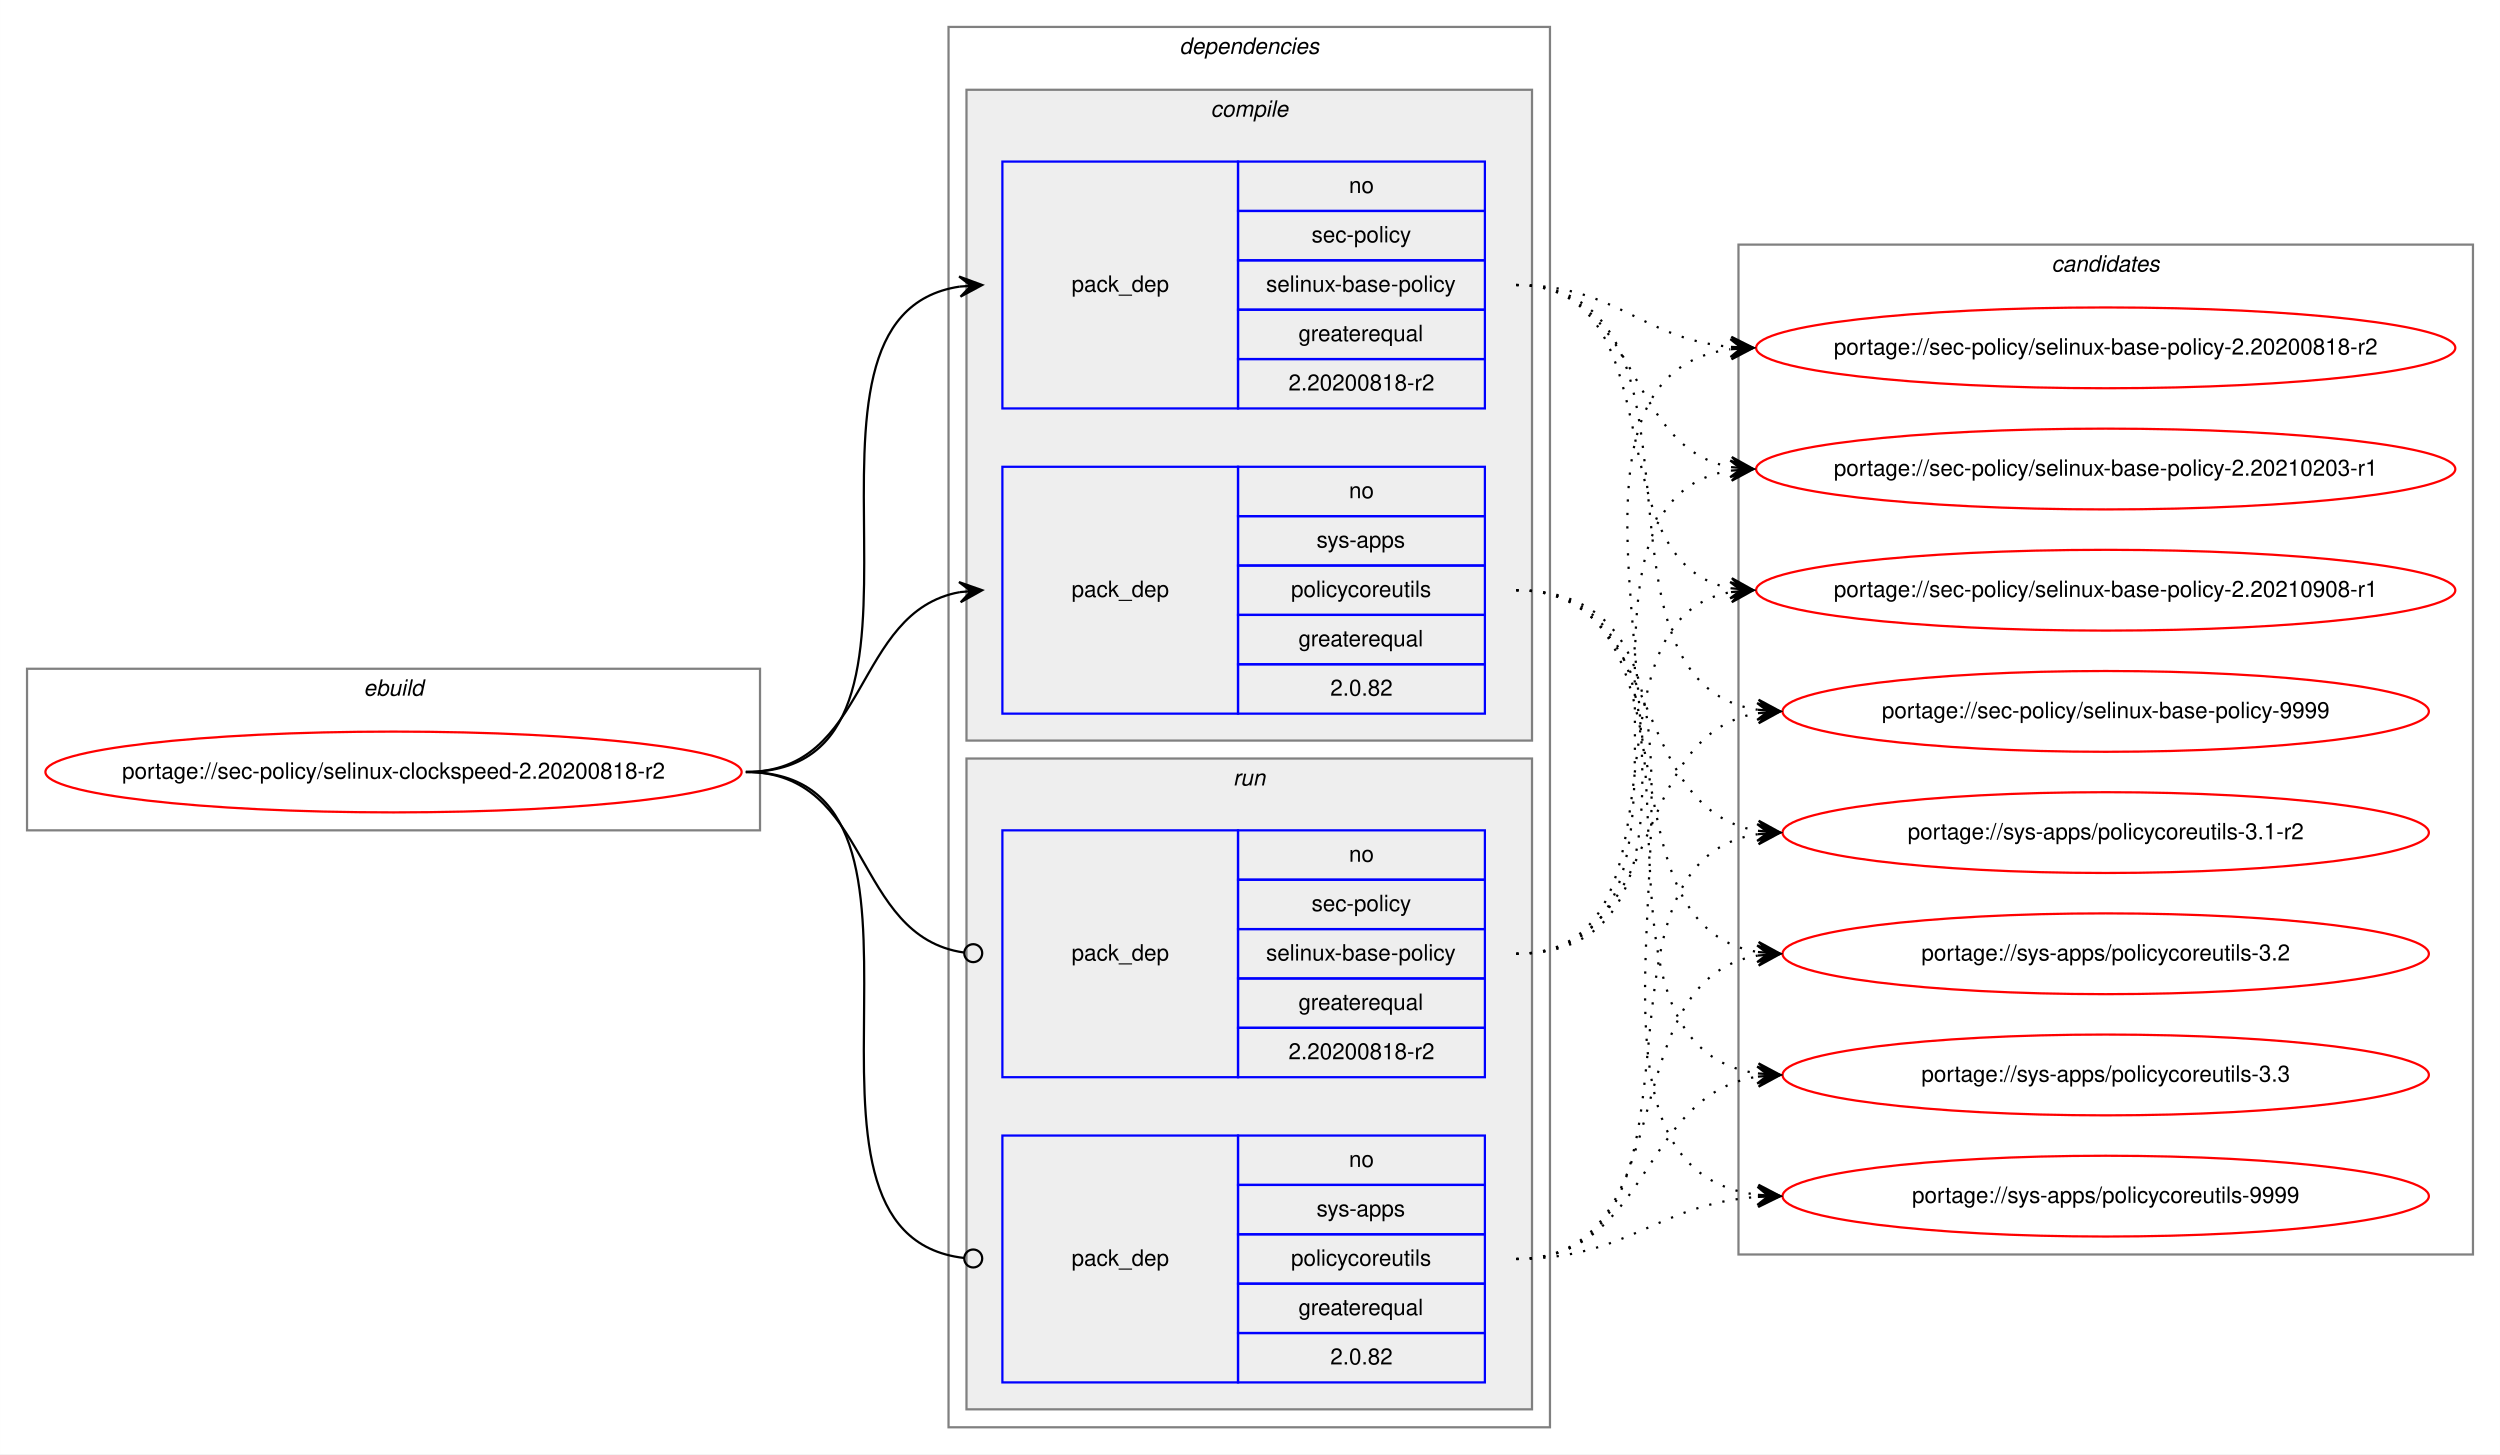
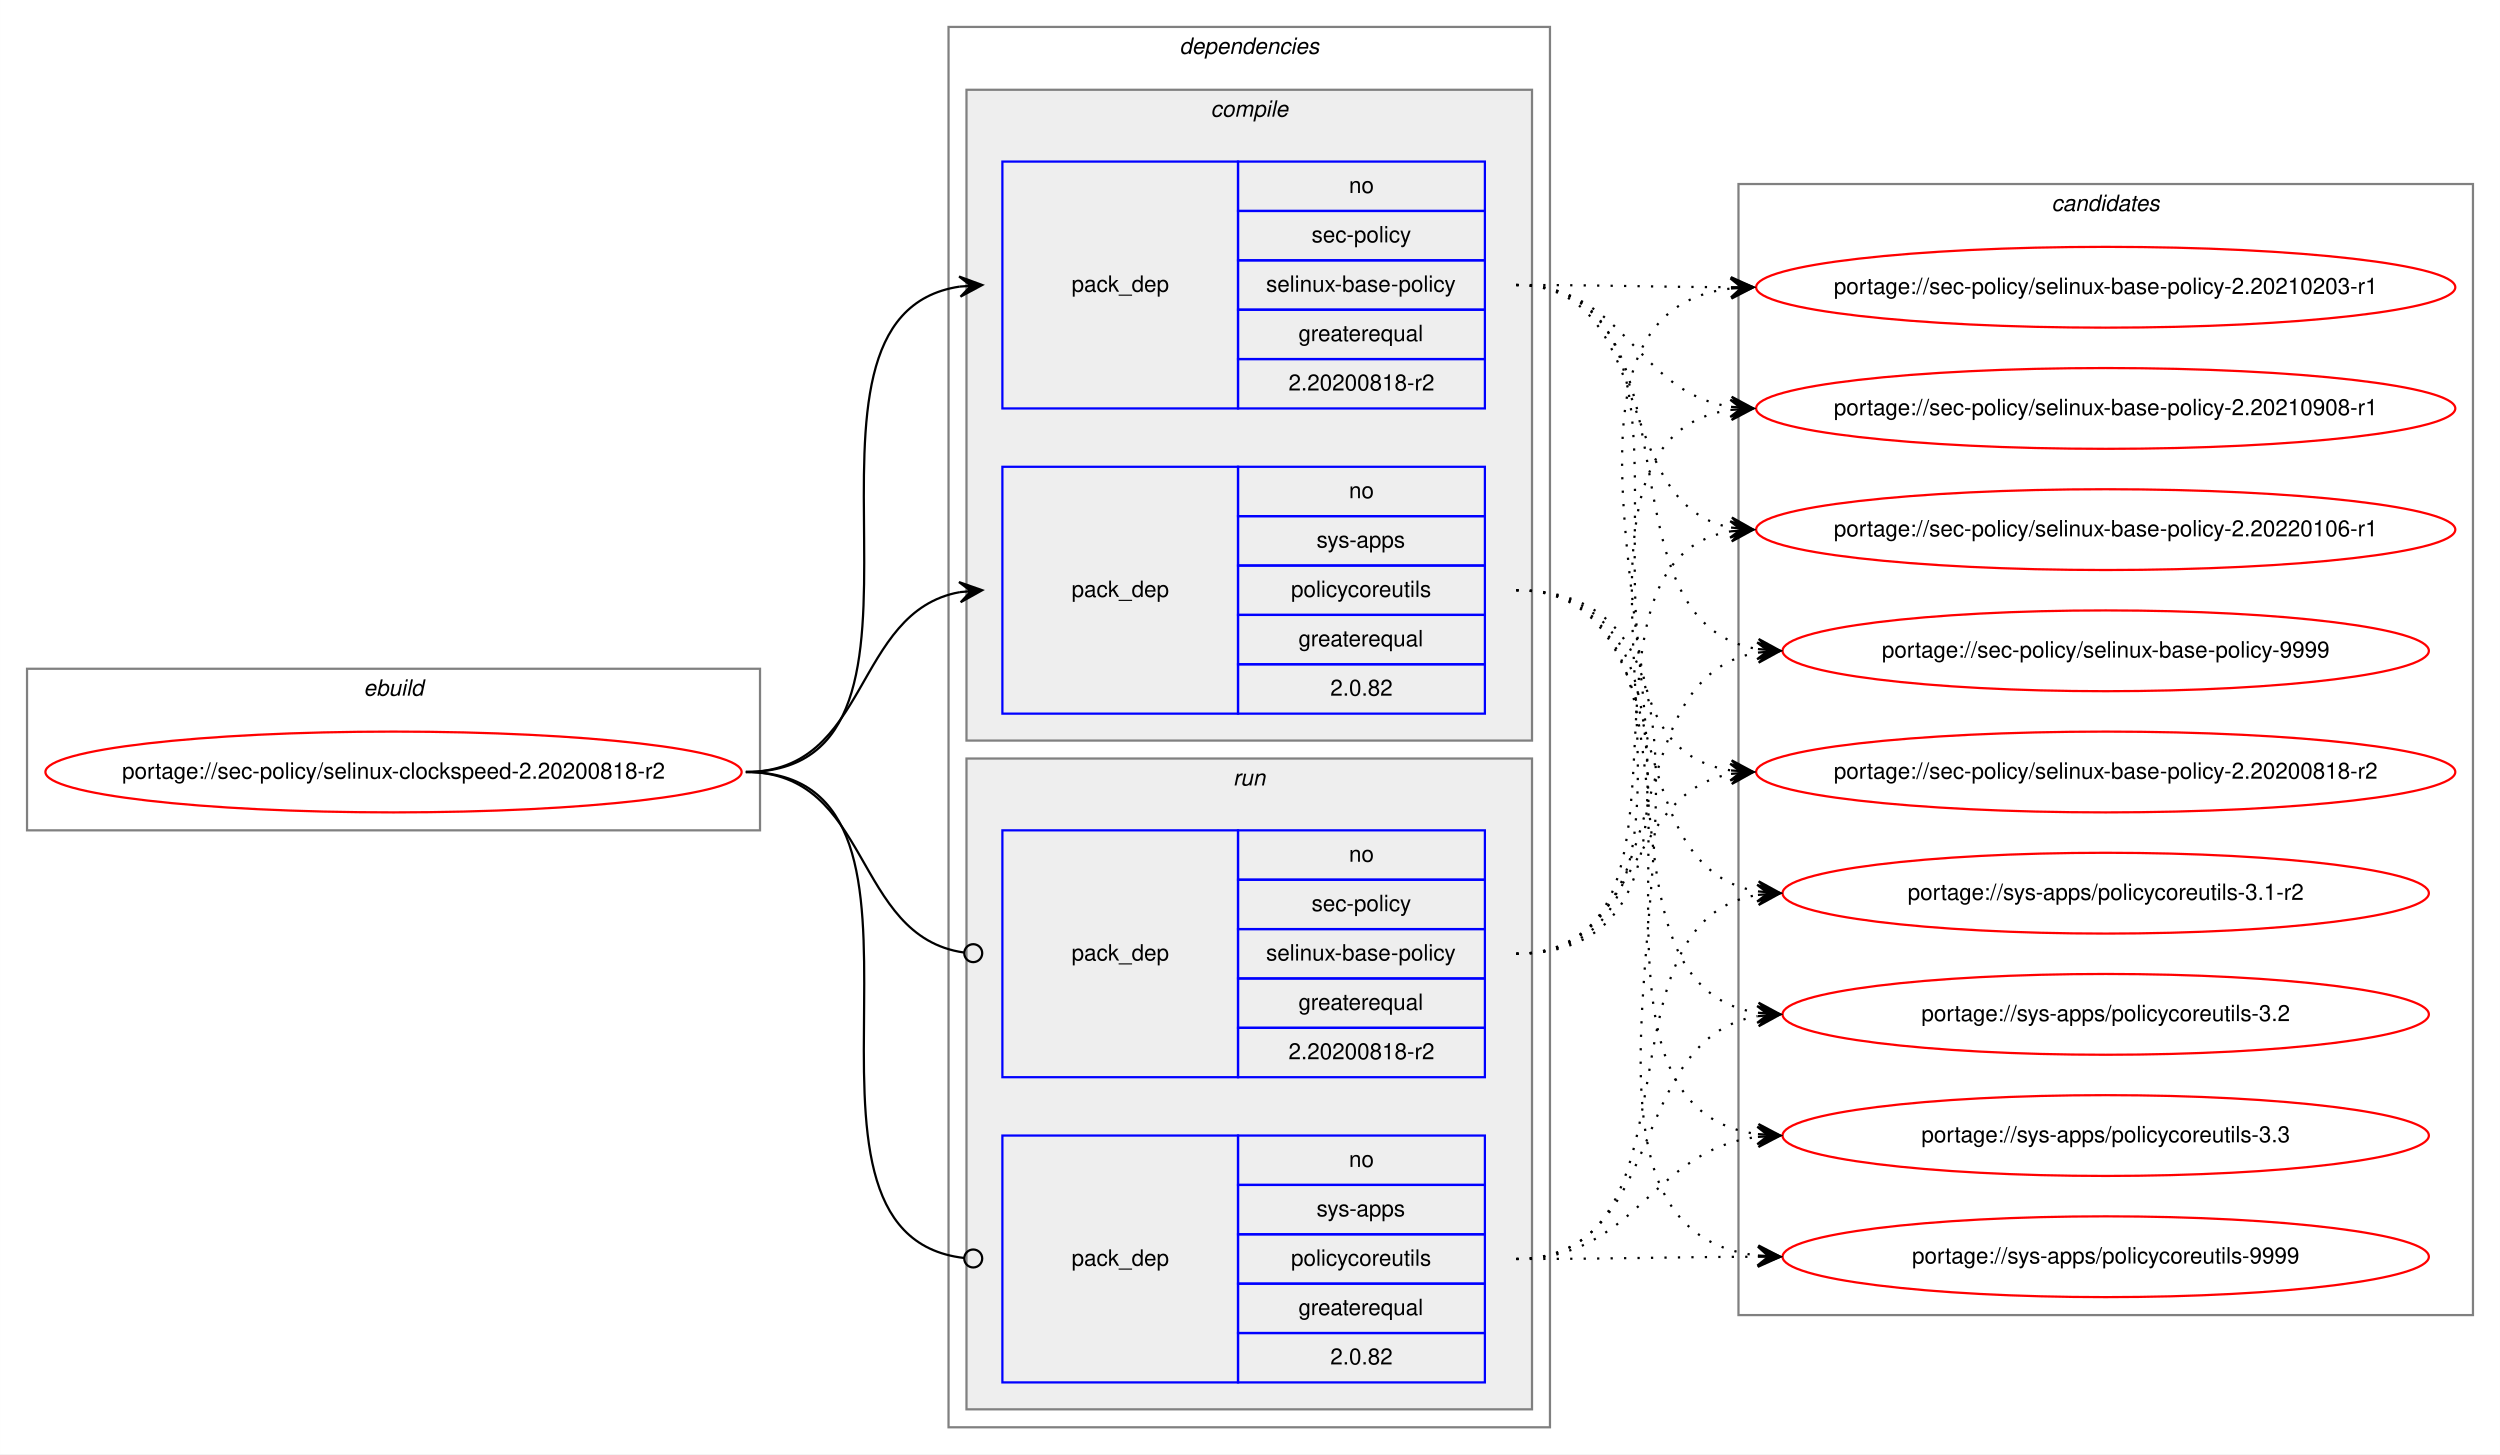
<svg xmlns="http://www.w3.org/2000/svg" xmlns:xlink="http://www.w3.org/1999/xlink" width="1114pt" height="648pt" viewBox="0.00 0.00 1113.91 648.00">
  <g id="graph0" class="graph" transform="scale(1 1) rotate(0) translate(4 644)">
    <polygon fill="white" stroke="transparent" points="-4,4 -4,-644 1109.91,-644 1109.91,4 -4,4" />
    <g id="clust1" class="cluster">
      <polygon fill="none" stroke="gray" points="8,-274 8,-346 334.62,-346 334.62,-274 8,-274" />
      <text text-anchor="start" x="157.97" y="-334" font-family="Helvetica,sans-Serif" font-style="italic" font-size="10.00">ebuild</text>
    </g>
    <g id="clust2" class="cluster">
      <polygon fill="none" stroke="gray" points="418.62,-8 418.62,-632 686.62,-632 686.62,-8 418.62,-8" />
      <text text-anchor="start" x="521.5" y="-620" font-family="Helvetica,sans-Serif" font-style="italic" font-size="10.00">dependencies</text>
    </g>
    <g id="clust3" class="cluster">
      <polygon fill="#eeeeee" stroke="gray" points="426.62,-314 426.62,-604 678.62,-604 678.62,-314 426.62,-314" />
      <text text-anchor="start" x="535.4" y="-592" font-family="Helvetica,sans-Serif" font-style="italic" font-size="10.00">compile</text>
    </g>
    <g id="clust7" class="cluster">
      <polygon fill="#eeeeee" stroke="gray" points="426.62,-16 426.62,-306 678.62,-306 678.62,-16 426.62,-16" />
      <text text-anchor="start" x="545.4" y="-294" font-family="Helvetica,sans-Serif" font-style="italic" font-size="10.00">run</text>
    </g>
    <g id="clust10" class="cluster">
-       <polygon fill="none" stroke="gray" points="770.62,-85 770.62,-535 1097.91,-535 1097.91,-85 770.62,-85" />
-       <text text-anchor="start" x="910.09" y="-523" font-family="Helvetica,sans-Serif" font-style="italic" font-size="10.00">candidates</text>
+       <polygon fill="none" stroke="gray" points="770.62,-58 770.62,-562 1097.91,-562 1097.91,-58 770.62,-58" />
+       <text text-anchor="start" x="910.09" y="-550" font-family="Helvetica,sans-Serif" font-style="italic" font-size="10.00">candidates</text>
    </g>
    <g id="node1" class="node">
      <g id="a_node1">
        <a xlink:href="../sec-policy/selinux-clockspeed-2.20200818-r2.svg" xlink:title="portage://sec-policy/selinux-clockspeed-2.20200818-r2">
          <ellipse fill="none" stroke="red" cx="171.31" cy="-300" rx="155.12" ry="18" />
          <text text-anchor="middle" x="171.31" y="-297" font-family="Helvetica,sans-Serif" font-size="10.00">portage://sec-policy/selinux-clockspeed-2.20200818-r2</text>
        </a>
      </g>
    </g>
    <g id="node2" class="node">
      <polygon fill="none" stroke="blue" points="442.62,-462 442.62,-572 547.62,-572 547.62,-462 442.62,-462" />
      <text text-anchor="start" x="473.45" y="-514" font-family="Helvetica,sans-Serif" font-size="10.00">pack_dep</text>
      <polygon fill="none" stroke="blue" points="547.62,-550 547.62,-572 657.62,-572 657.62,-550 547.62,-550" />
      <text text-anchor="start" x="597.06" y="-558" font-family="Helvetica,sans-Serif" font-size="10.00">no</text>
      <polygon fill="none" stroke="blue" points="547.62,-528 547.62,-550 657.62,-550 657.62,-528 547.62,-528" />
      <text text-anchor="start" x="580.4" y="-536" font-family="Helvetica,sans-Serif" font-size="10.00">sec-policy</text>
      <polygon fill="none" stroke="blue" points="547.62,-506 547.62,-528 657.62,-528 657.62,-506 547.62,-506" />
      <text text-anchor="start" x="560.12" y="-514" font-family="Helvetica,sans-Serif" font-size="10.00">selinux-base-policy</text>
      <polygon fill="none" stroke="blue" points="547.62,-484 547.62,-506 657.62,-506 657.62,-484 547.62,-484" />
      <text text-anchor="start" x="574.56" y="-492" font-family="Helvetica,sans-Serif" font-size="10.00">greaterequal</text>
      <polygon fill="none" stroke="blue" points="547.62,-462 547.62,-484 657.62,-484 657.62,-462 547.62,-462" />
      <text text-anchor="start" x="570.11" y="-470" font-family="Helvetica,sans-Serif" font-size="10.00">2.20200818-r2</text>
    </g>
    <g id="edge1" class="edge">
      <path fill="none" stroke="black" d="M328.31,-300C431.95,-300 333.43,-502.83 423.64,-516.3" />
      <polygon fill="black" stroke="black" points="433.62,-517 423.33,-520.79 428.64,-516.65 423.65,-516.3 423.65,-516.3 423.65,-516.3 428.64,-516.65 423.96,-511.81 433.62,-517 433.62,-517" />
    </g>
    <g id="node3" class="node">
      <polygon fill="none" stroke="blue" points="442.62,-326 442.62,-436 547.62,-436 547.62,-326 442.62,-326" />
      <text text-anchor="start" x="473.45" y="-378" font-family="Helvetica,sans-Serif" font-size="10.00">pack_dep</text>
      <polygon fill="none" stroke="blue" points="547.62,-414 547.62,-436 657.62,-436 657.62,-414 547.62,-414" />
      <text text-anchor="start" x="597.06" y="-422" font-family="Helvetica,sans-Serif" font-size="10.00">no</text>
      <polygon fill="none" stroke="blue" points="547.62,-392 547.62,-414 657.62,-414 657.62,-392 547.62,-392" />
      <text text-anchor="start" x="582.62" y="-400" font-family="Helvetica,sans-Serif" font-size="10.00">sys-apps</text>
      <polygon fill="none" stroke="blue" points="547.62,-370 547.62,-392 657.62,-392 657.62,-370 547.62,-370" />
      <text text-anchor="start" x="571.23" y="-378" font-family="Helvetica,sans-Serif" font-size="10.00">policycoreutils</text>
      <polygon fill="none" stroke="blue" points="547.62,-348 547.62,-370 657.62,-370 657.62,-348 547.62,-348" />
      <text text-anchor="start" x="574.56" y="-356" font-family="Helvetica,sans-Serif" font-size="10.00">greaterequal</text>
      <polygon fill="none" stroke="blue" points="547.62,-326 547.62,-348 657.62,-348 657.62,-326 547.62,-326" />
      <text text-anchor="start" x="588.73" y="-334" font-family="Helvetica,sans-Serif" font-size="10.00">2.0.82</text>
    </g>
    <g id="edge2" class="edge">
      <path fill="none" stroke="black" d="M328.31,-300C383.79,-300 375.86,-371.49 423.66,-380.15" />
      <polygon fill="black" stroke="black" points="433.62,-381 423.28,-384.63 428.64,-380.57 423.66,-380.15 423.66,-380.15 423.66,-380.15 428.64,-380.57 424.04,-375.66 433.62,-381 433.62,-381" />
    </g>
    <g id="node4" class="node">
      <polygon fill="none" stroke="blue" points="442.62,-164 442.62,-274 547.62,-274 547.62,-164 442.62,-164" />
      <text text-anchor="start" x="473.45" y="-216" font-family="Helvetica,sans-Serif" font-size="10.00">pack_dep</text>
      <polygon fill="none" stroke="blue" points="547.62,-252 547.62,-274 657.62,-274 657.62,-252 547.62,-252" />
      <text text-anchor="start" x="597.06" y="-260" font-family="Helvetica,sans-Serif" font-size="10.00">no</text>
      <polygon fill="none" stroke="blue" points="547.62,-230 547.62,-252 657.62,-252 657.62,-230 547.62,-230" />
      <text text-anchor="start" x="580.4" y="-238" font-family="Helvetica,sans-Serif" font-size="10.00">sec-policy</text>
      <polygon fill="none" stroke="blue" points="547.62,-208 547.62,-230 657.62,-230 657.62,-208 547.62,-208" />
      <text text-anchor="start" x="560.12" y="-216" font-family="Helvetica,sans-Serif" font-size="10.00">selinux-base-policy</text>
      <polygon fill="none" stroke="blue" points="547.62,-186 547.62,-208 657.62,-208 657.62,-186 547.62,-186" />
      <text text-anchor="start" x="574.56" y="-194" font-family="Helvetica,sans-Serif" font-size="10.00">greaterequal</text>
      <polygon fill="none" stroke="blue" points="547.62,-164 547.62,-186 657.62,-186 657.62,-164 547.62,-164" />
      <text text-anchor="start" x="570.11" y="-172" font-family="Helvetica,sans-Serif" font-size="10.00">2.20200818-r2</text>
    </g>
    <g id="edge3" class="edge">
      <path fill="none" stroke="black" d="M328.31,-300C384.48,-300 375.65,-226.72 425.47,-219.56" />
      <ellipse fill="none" stroke="black" cx="429.63" cy="-219.27" rx="4" ry="4" />
    </g>
    <g id="node5" class="node">
      <polygon fill="none" stroke="blue" points="442.62,-28 442.62,-138 547.62,-138 547.62,-28 442.62,-28" />
      <text text-anchor="start" x="473.45" y="-80" font-family="Helvetica,sans-Serif" font-size="10.00">pack_dep</text>
      <polygon fill="none" stroke="blue" points="547.62,-116 547.62,-138 657.62,-138 657.62,-116 547.62,-116" />
      <text text-anchor="start" x="597.06" y="-124" font-family="Helvetica,sans-Serif" font-size="10.00">no</text>
      <polygon fill="none" stroke="blue" points="547.62,-94 547.62,-116 657.62,-116 657.62,-94 547.62,-94" />
      <text text-anchor="start" x="582.62" y="-102" font-family="Helvetica,sans-Serif" font-size="10.00">sys-apps</text>
      <polygon fill="none" stroke="blue" points="547.62,-72 547.62,-94 657.62,-94 657.62,-72 547.62,-72" />
      <text text-anchor="start" x="571.23" y="-80" font-family="Helvetica,sans-Serif" font-size="10.00">policycoreutils</text>
      <polygon fill="none" stroke="blue" points="547.62,-50 547.62,-72 657.62,-72 657.62,-50 547.62,-50" />
      <text text-anchor="start" x="574.56" y="-58" font-family="Helvetica,sans-Serif" font-size="10.00">greaterequal</text>
      <polygon fill="none" stroke="blue" points="547.62,-28 547.62,-50 657.62,-50 657.62,-28 547.62,-28" />
      <text text-anchor="start" x="588.73" y="-36" font-family="Helvetica,sans-Serif" font-size="10.00">2.0.82</text>
    </g>
    <g id="edge4" class="edge">
      <path fill="none" stroke="black" d="M328.31,-300C432.69,-300 332.02,-94.29 425.59,-83.44" />
      <ellipse fill="none" stroke="black" cx="429.63" cy="-83.22" rx="4" ry="4" />
    </g>
    <g id="node6" class="node">
      <g id="a_node6">
        <a xlink:href="../sec-policy/selinux-base-policy-2.20200818-r2.svg" xlink:title="portage://sec-policy/selinux-base-policy-2.20200818-r2">
-           <ellipse fill="none" stroke="red" cx="934.26" cy="-489" rx="155.78" ry="18" />
-           <text text-anchor="middle" x="934.26" y="-486" font-family="Helvetica,sans-Serif" font-size="10.00">portage://sec-policy/selinux-base-policy-2.20200818-r2</text>
+           <ellipse fill="none" stroke="red" cx="934.26" cy="-300" rx="155.78" ry="18" />
+           <text text-anchor="middle" x="934.26" y="-297" font-family="Helvetica,sans-Serif" font-size="10.00">portage://sec-policy/selinux-base-policy-2.20200818-r2</text>
        </a>
      </g>
    </g>
    <g id="edge5" class="edge">
-       <path fill="none" stroke="black" stroke-dasharray="1,5" d="M671.62,-517C716.59,-517 727.21,-493 767.08,-489.44" />
-       <polygon fill="black" stroke="black" points="777.26,-489 767.47,-493.93 772.27,-489.22 767.27,-489.43 767.27,-489.43 767.27,-489.43 772.27,-489.22 767.08,-484.94 777.26,-489 777.26,-489" />
+       <path fill="none" stroke="black" stroke-dasharray="1,5" d="M671.62,-517C775.33,-517 676.99,-314.17 767.28,-300.7" />
+       <polygon fill="black" stroke="black" points="777.26,-300 767.6,-305.19 772.28,-300.35 767.29,-300.7 767.29,-300.7 767.29,-300.7 772.28,-300.35 766.97,-296.21 777.26,-300 777.26,-300" />
    </g>
    <g id="node7" class="node">
      <g id="a_node7">
        <a xlink:href="../sec-policy/selinux-base-policy-2.20210203-r1.svg" xlink:title="portage://sec-policy/selinux-base-policy-2.20210203-r1">
-           <ellipse fill="none" stroke="red" cx="934.26" cy="-435" rx="155.78" ry="18" />
-           <text text-anchor="middle" x="934.26" y="-432" font-family="Helvetica,sans-Serif" font-size="10.00">portage://sec-policy/selinux-base-policy-2.20210203-r1</text>
+           <ellipse fill="none" stroke="red" cx="934.26" cy="-516" rx="155.78" ry="18" />
+           <text text-anchor="middle" x="934.26" y="-513" font-family="Helvetica,sans-Serif" font-size="10.00">portage://sec-policy/selinux-base-policy-2.20210203-r1</text>
        </a>
      </g>
    </g>
    <g id="edge6" class="edge">
-       <path fill="none" stroke="black" stroke-dasharray="1,5" d="M671.62,-517C727.46,-517 719.16,-444.63 767.24,-435.87" />
-       <polygon fill="black" stroke="black" points="777.26,-435 767.69,-440.34 772.28,-435.43 767.3,-435.86 767.3,-435.86 767.3,-435.86 772.28,-435.43 766.91,-431.38 777.26,-435 777.26,-435" />
+       <path fill="none" stroke="black" stroke-dasharray="1,5" d="M671.62,-517C714.91,-517 728.26,-516.15 766.87,-516.02" />
+       <polygon fill="black" stroke="black" points="777.26,-516 767.27,-520.52 772.26,-516.01 767.26,-516.02 767.26,-516.02 767.26,-516.02 772.26,-516.01 767.26,-511.52 777.26,-516 777.26,-516" />
    </g>
    <g id="node8" class="node">
      <g id="a_node8">
        <a xlink:href="../sec-policy/selinux-base-policy-2.20210908-r1.svg" xlink:title="portage://sec-policy/selinux-base-policy-2.20210908-r1">
-           <ellipse fill="none" stroke="red" cx="934.26" cy="-381" rx="155.78" ry="18" />
-           <text text-anchor="middle" x="934.26" y="-378" font-family="Helvetica,sans-Serif" font-size="10.00">portage://sec-policy/selinux-base-policy-2.20210908-r1</text>
+           <ellipse fill="none" stroke="red" cx="934.26" cy="-462" rx="155.78" ry="18" />
+           <text text-anchor="middle" x="934.26" y="-459" font-family="Helvetica,sans-Serif" font-size="10.00">portage://sec-policy/selinux-base-policy-2.20210908-r1</text>
        </a>
      </g>
    </g>
    <g id="edge7" class="edge">
-       <path fill="none" stroke="black" stroke-dasharray="1,5" d="M671.62,-517C744.57,-517 704.9,-393.45 767.29,-381.87" />
-       <polygon fill="black" stroke="black" points="777.26,-381 767.69,-386.35 772.28,-381.43 767.3,-381.87 767.3,-381.87 767.3,-381.87 772.28,-381.43 766.91,-377.38 777.26,-381 777.26,-381" />
+       <path fill="none" stroke="black" stroke-dasharray="1,5" d="M671.62,-517C720.94,-517 724.11,-469.26 767.12,-462.74" />
+       <polygon fill="black" stroke="black" points="777.26,-462 767.62,-467.21 772.28,-462.36 767.29,-462.72 767.29,-462.72 767.29,-462.72 772.28,-462.36 766.97,-458.24 777.26,-462 777.26,-462" />
    </g>
    <g id="node9" class="node">
      <g id="a_node9">
-         <a xlink:href="../sec-policy/selinux-base-policy-9999.svg" xlink:title="portage://sec-policy/selinux-base-policy-9999">
-           <ellipse fill="none" stroke="red" cx="934.26" cy="-327" rx="144" ry="18" />
-           <text text-anchor="middle" x="934.26" y="-324" font-family="Helvetica,sans-Serif" font-size="10.00">portage://sec-policy/selinux-base-policy-9999</text>
+         <a xlink:href="../sec-policy/selinux-base-policy-2.20220106-r1.svg" xlink:title="portage://sec-policy/selinux-base-policy-2.20220106-r1">
+           <ellipse fill="none" stroke="red" cx="934.26" cy="-408" rx="155.78" ry="18" />
+           <text text-anchor="middle" x="934.26" y="-405" font-family="Helvetica,sans-Serif" font-size="10.00">portage://sec-policy/selinux-base-policy-2.20220106-r1</text>
        </a>
      </g>
    </g>
    <g id="edge8" class="edge">
-       <path fill="none" stroke="black" stroke-dasharray="1,5" d="M671.62,-517C767.36,-517 695.56,-340.48 779.19,-327.73" />
-       <polygon fill="black" stroke="black" points="789.26,-327 779.61,-332.21 784.28,-327.36 779.29,-327.72 779.29,-327.72 779.29,-327.72 784.28,-327.36 778.97,-323.23 789.26,-327 789.26,-327" />
+       <path fill="none" stroke="black" stroke-dasharray="1,5" d="M671.62,-517C735.4,-517 712.71,-419.6 767.03,-408.94" />
+       <polygon fill="black" stroke="black" points="777.26,-408 767.72,-413.4 772.29,-408.46 767.31,-408.92 767.31,-408.92 767.31,-408.92 772.29,-408.46 766.89,-404.44 777.26,-408 777.26,-408" />
    </g>
    <g id="node10" class="node">
      <g id="a_node10">
-         <a xlink:href="../sys-apps/policycoreutils-3.1-r2.svg" xlink:title="portage://sys-apps/policycoreutils-3.1-r2">
-           <ellipse fill="none" stroke="red" cx="934.26" cy="-273" rx="144" ry="18" />
-           <text text-anchor="middle" x="934.26" y="-270" font-family="Helvetica,sans-Serif" font-size="10.00">portage://sys-apps/policycoreutils-3.1-r2</text>
+         <a xlink:href="../sec-policy/selinux-base-policy-9999.svg" xlink:title="portage://sec-policy/selinux-base-policy-9999">
+           <ellipse fill="none" stroke="red" cx="934.26" cy="-354" rx="144" ry="18" />
+           <text text-anchor="middle" x="934.26" y="-351" font-family="Helvetica,sans-Serif" font-size="10.00">portage://sec-policy/selinux-base-policy-9999</text>
        </a>
      </g>
    </g>
    <g id="edge9" class="edge">
-       <path fill="none" stroke="black" stroke-dasharray="1,5" d="M671.62,-381C739,-381 720.51,-283.69 779.16,-273.81" />
-       <polygon fill="black" stroke="black" points="789.26,-273 779.66,-278.28 784.28,-273.4 779.3,-273.8 779.3,-273.8 779.3,-273.8 784.28,-273.4 778.94,-269.31 789.26,-273 789.26,-273" />
+       <path fill="none" stroke="black" stroke-dasharray="1,5" d="M671.62,-517C757.3,-517 704.68,-367.1 779.01,-354.8" />
+       <polygon fill="black" stroke="black" points="789.26,-354 779.65,-359.26 784.28,-354.39 779.29,-354.78 779.29,-354.78 779.29,-354.78 784.28,-354.39 778.94,-350.29 789.26,-354 789.26,-354" />
    </g>
    <g id="node11" class="node">
      <g id="a_node11">
-         <a xlink:href="../sys-apps/policycoreutils-3.2.svg" xlink:title="portage://sys-apps/policycoreutils-3.2">
-           <ellipse fill="none" stroke="red" cx="934.26" cy="-219" rx="144" ry="18" />
-           <text text-anchor="middle" x="934.26" y="-216" font-family="Helvetica,sans-Serif" font-size="10.00">portage://sys-apps/policycoreutils-3.2</text>
+         <a xlink:href="../sys-apps/policycoreutils-3.1-r2.svg" xlink:title="portage://sys-apps/policycoreutils-3.1-r2">
+           <ellipse fill="none" stroke="red" cx="934.26" cy="-246" rx="144" ry="18" />
+           <text text-anchor="middle" x="934.26" y="-243" font-family="Helvetica,sans-Serif" font-size="10.00">portage://sys-apps/policycoreutils-3.1-r2</text>
        </a>
      </g>
    </g>
    <g id="edge10" class="edge">
-       <path fill="none" stroke="black" stroke-dasharray="1,5" d="M671.62,-381C756.96,-381 704.98,-232.02 779.05,-219.8" />
-       <polygon fill="black" stroke="black" points="789.26,-219 779.64,-224.26 784.28,-219.39 779.29,-219.78 779.29,-219.78 779.29,-219.78 784.28,-219.39 778.95,-215.29 789.26,-219 789.26,-219" />
+       <path fill="none" stroke="black" stroke-dasharray="1,5" d="M671.62,-381C747.63,-381 713.17,-257.86 779.25,-246.79" />
+       <polygon fill="black" stroke="black" points="789.26,-246 779.65,-251.28 784.28,-246.39 779.3,-246.79 779.3,-246.79 779.3,-246.79 784.28,-246.39 778.94,-242.3 789.26,-246 789.26,-246" />
    </g>
    <g id="node12" class="node">
      <g id="a_node12">
-         <a xlink:href="../sys-apps/policycoreutils-3.3.svg" xlink:title="portage://sys-apps/policycoreutils-3.3">
-           <ellipse fill="none" stroke="red" cx="934.26" cy="-165" rx="144" ry="18" />
-           <text text-anchor="middle" x="934.26" y="-162" font-family="Helvetica,sans-Serif" font-size="10.00">portage://sys-apps/policycoreutils-3.3</text>
+         <a xlink:href="../sys-apps/policycoreutils-3.2.svg" xlink:title="portage://sys-apps/policycoreutils-3.2">
+           <ellipse fill="none" stroke="red" cx="934.26" cy="-192" rx="144" ry="18" />
+           <text text-anchor="middle" x="934.26" y="-189" font-family="Helvetica,sans-Serif" font-size="10.00">portage://sys-apps/policycoreutils-3.2</text>
        </a>
      </g>
    </g>
    <g id="edge11" class="edge">
-       <path fill="none" stroke="black" stroke-dasharray="1,5" d="M671.62,-381C777.31,-381 686.42,-179.11 779.06,-165.7" />
-       <polygon fill="black" stroke="black" points="789.26,-165 779.6,-170.17 784.28,-165.34 779.29,-165.68 779.29,-165.68 779.29,-165.68 784.28,-165.34 778.98,-161.19 789.26,-165 789.26,-165" />
+       <path fill="none" stroke="black" stroke-dasharray="1,5" d="M671.62,-381C766.99,-381 695.89,-205.41 779.22,-192.72" />
+       <polygon fill="black" stroke="black" points="789.26,-192 779.61,-197.21 784.28,-192.36 779.29,-192.72 779.29,-192.72 779.29,-192.72 784.28,-192.36 778.97,-188.23 789.26,-192 789.26,-192" />
    </g>
    <g id="node13" class="node">
      <g id="a_node13">
+         <a xlink:href="../sys-apps/policycoreutils-3.3.svg" xlink:title="portage://sys-apps/policycoreutils-3.3">
+           <ellipse fill="none" stroke="red" cx="934.26" cy="-138" rx="144" ry="18" />
+           <text text-anchor="middle" x="934.26" y="-135" font-family="Helvetica,sans-Serif" font-size="10.00">portage://sys-apps/policycoreutils-3.3</text>
+         </a>
+       </g>
+     </g>
+     <g id="edge12" class="edge">
+       <path fill="none" stroke="black" stroke-dasharray="1,5" d="M671.62,-381C787.98,-381 676.46,-152.49 779.02,-138.65" />
+       <polygon fill="black" stroke="black" points="789.26,-138 779.57,-143.13 784.27,-138.32 779.29,-138.64 779.29,-138.64 779.29,-138.64 784.27,-138.32 779,-134.15 789.26,-138 789.26,-138" />
+     </g>
+     <g id="node14" class="node">
+       <g id="a_node14">
        <a xlink:href="../sys-apps/policycoreutils-9999.svg" xlink:title="portage://sys-apps/policycoreutils-9999">
-           <ellipse fill="none" stroke="red" cx="934.26" cy="-111" rx="144" ry="18" />
-           <text text-anchor="middle" x="934.26" y="-108" font-family="Helvetica,sans-Serif" font-size="10.00">portage://sys-apps/policycoreutils-9999</text>
-         </a>
-       </g>
-     </g>
-     <g id="edge12" class="edge">
-       <path fill="none" stroke="black" stroke-dasharray="1,5" d="M671.62,-381C798.94,-381 666.05,-125.56 779.13,-111.59" />
-       <polygon fill="black" stroke="black" points="789.26,-111 779.55,-116.08 784.27,-111.29 779.28,-111.59 779.28,-111.59 779.28,-111.59 784.27,-111.29 779.02,-107.09 789.26,-111 789.26,-111" />
+           <ellipse fill="none" stroke="red" cx="934.26" cy="-84" rx="144" ry="18" />
+           <text text-anchor="middle" x="934.26" y="-81" font-family="Helvetica,sans-Serif" font-size="10.00">portage://sys-apps/policycoreutils-9999</text>
+         </a>
+       </g>
    </g>
    <g id="edge13" class="edge">
-       <path fill="none" stroke="black" stroke-dasharray="1,5" d="M671.62,-219C796.83,-219 656.79,-473.92 766.98,-488.36" />
-       <polygon fill="black" stroke="black" points="777.26,-489 767.01,-492.87 772.27,-488.69 767.28,-488.38 767.28,-488.38 767.28,-488.38 772.27,-488.69 767.56,-483.89 777.26,-489 777.26,-489" />
+       <path fill="none" stroke="black" stroke-dasharray="1,5" d="M671.62,-381C810,-381 655.53,-98.89 779.04,-84.56" />
+       <polygon fill="black" stroke="black" points="789.26,-84 779.53,-89.04 784.27,-84.28 779.28,-84.55 779.28,-84.55 779.28,-84.55 784.27,-84.28 779.03,-80.06 789.26,-84 789.26,-84" />
    </g>
    <g id="edge14" class="edge">
-       <path fill="none" stroke="black" stroke-dasharray="1,5" d="M671.62,-219C774.84,-219 677.54,-420.49 767.04,-434.26" />
-       <polygon fill="black" stroke="black" points="777.26,-435 766.97,-438.77 772.28,-434.64 767.29,-434.28 767.29,-434.28 767.29,-434.28 772.28,-434.64 767.62,-429.79 777.26,-435 777.26,-435" />
+       <path fill="none" stroke="black" stroke-dasharray="1,5" d="M671.62,-219C727.21,-219 719.37,-290.49 767.28,-299.15" />
+       <polygon fill="black" stroke="black" points="777.26,-300 766.92,-303.63 772.28,-299.57 767.3,-299.15 767.3,-299.15 767.3,-299.15 772.28,-299.57 767.68,-294.66 777.26,-300 777.26,-300" />
    </g>
    <g id="edge15" class="edge">
-       <path fill="none" stroke="black" stroke-dasharray="1,5" d="M671.62,-219C753.89,-219 696.72,-367.38 767,-380.13" />
-       <polygon fill="black" stroke="black" points="777.26,-381 766.92,-384.64 772.28,-380.58 767.3,-380.15 767.3,-380.15 767.3,-380.15 772.28,-380.58 767.68,-375.67 777.26,-381 777.26,-381" />
+       <path fill="none" stroke="black" stroke-dasharray="1,5" d="M671.62,-219C808.17,-219 645.82,-501.11 767.19,-515.44" />
+       <polygon fill="black" stroke="black" points="777.26,-516 767.03,-519.93 772.27,-515.72 767.28,-515.44 767.28,-515.44 767.28,-515.44 772.27,-515.72 767.53,-510.95 777.26,-516 777.26,-516" />
    </g>
    <g id="edge16" class="edge">
-       <path fill="none" stroke="black" stroke-dasharray="1,5" d="M671.62,-219C739,-219 720.51,-316.31 779.16,-326.19" />
-       <polygon fill="black" stroke="black" points="789.26,-327 778.94,-330.69 784.28,-326.6 779.3,-326.2 779.3,-326.2 779.3,-326.2 784.28,-326.6 779.66,-321.72 789.26,-327 789.26,-327" />
+       <path fill="none" stroke="black" stroke-dasharray="1,5" d="M671.62,-219C785.82,-219 667.14,-447.51 767.24,-461.35" />
+       <polygon fill="black" stroke="black" points="777.26,-462 766.99,-465.84 772.28,-461.67 767.29,-461.35 767.29,-461.35 767.29,-461.35 772.28,-461.67 767.58,-456.86 777.26,-462 777.26,-462" />
    </g>
    <g id="edge17" class="edge">
-       <path fill="none" stroke="black" stroke-dasharray="1,5" d="M671.62,-83C767.36,-83 695.56,-259.52 779.19,-272.27" />
-       <polygon fill="black" stroke="black" points="789.26,-273 778.97,-276.77 784.28,-272.64 779.29,-272.28 779.29,-272.28 779.29,-272.28 784.28,-272.64 779.61,-267.79 789.26,-273 789.26,-273" />
+       <path fill="none" stroke="black" stroke-dasharray="1,5" d="M671.62,-219C764.28,-219 687.23,-394.23 767.29,-407.24" />
+       <polygon fill="black" stroke="black" points="777.26,-408 766.95,-411.73 772.28,-407.62 767.29,-407.24 767.29,-407.24 767.29,-407.24 772.28,-407.62 767.64,-402.75 777.26,-408 777.26,-408" />
    </g>
    <g id="edge18" class="edge">
-       <path fill="none" stroke="black" stroke-dasharray="1,5" d="M671.62,-83C747.95,-83 712.89,-207.06 779.21,-218.2" />
-       <polygon fill="black" stroke="black" points="789.26,-219 778.94,-222.69 784.28,-218.6 779.3,-218.21 779.3,-218.21 779.3,-218.21 784.28,-218.6 779.65,-213.72 789.26,-219 789.26,-219" />
+       <path fill="none" stroke="black" stroke-dasharray="1,5" d="M671.62,-219C747.63,-219 713.17,-342.14 779.25,-353.21" />
+       <polygon fill="black" stroke="black" points="789.26,-354 778.94,-357.7 784.28,-353.61 779.3,-353.21 779.3,-353.21 779.3,-353.21 784.28,-353.61 779.65,-348.72 789.26,-354 789.26,-354" />
    </g>
    <g id="edge19" class="edge">
-       <path fill="none" stroke="black" stroke-dasharray="1,5" d="M671.62,-83C731.75,-83 726.41,-155.97 779.12,-164.24" />
-       <polygon fill="black" stroke="black" points="789.26,-165 778.96,-168.74 784.28,-164.63 779.29,-164.25 779.29,-164.25 779.29,-164.25 784.28,-164.63 779.63,-159.77 789.26,-165 789.26,-165" />
+       <path fill="none" stroke="black" stroke-dasharray="1,5" d="M671.62,-83C757.3,-83 704.68,-232.9 779.01,-245.2" />
+       <polygon fill="black" stroke="black" points="789.26,-246 778.94,-249.71 784.28,-245.61 779.29,-245.22 779.29,-245.22 779.29,-245.22 784.28,-245.61 779.65,-240.74 789.26,-246 789.26,-246" />
    </g>
    <g id="edge20" class="edge">
-       <path fill="none" stroke="black" stroke-dasharray="1,5" d="M671.62,-83C721.8,-83 733.98,-107.4 779.11,-110.65" />
-       <polygon fill="black" stroke="black" points="789.26,-111 779.11,-115.15 784.27,-110.83 779.27,-110.65 779.27,-110.65 779.27,-110.65 784.27,-110.83 779.43,-106.15 789.26,-111 789.26,-111" />
+       <path fill="none" stroke="black" stroke-dasharray="1,5" d="M671.62,-83C739.28,-83 720.27,-181.21 779.12,-191.19" />
+       <polygon fill="black" stroke="black" points="789.26,-192 778.94,-195.68 784.28,-191.6 779.3,-191.2 779.3,-191.2 779.3,-191.2 784.28,-191.6 779.66,-186.71 789.26,-192 789.26,-192" />
+     </g>
+     <g id="edge21" class="edge">
+       <path fill="none" stroke="black" stroke-dasharray="1,5" d="M671.62,-83C725.73,-83 731.05,-131.34 779.07,-137.38" />
+       <polygon fill="black" stroke="black" points="789.26,-138 779.01,-141.89 784.27,-137.7 779.28,-137.4 779.28,-137.4 779.28,-137.4 784.27,-137.7 779.56,-132.9 789.26,-138 789.26,-138" />
+     </g>
+     <g id="edge22" class="edge">
+       <path fill="none" stroke="black" stroke-dasharray="1,5" d="M671.62,-83C720.34,-83 735.01,-83.87 779.07,-83.99" />
+       <polygon fill="black" stroke="black" points="789.26,-84 779.26,-88.49 784.26,-83.99 779.26,-83.99 779.26,-83.99 779.26,-83.99 784.26,-83.99 779.27,-79.49 789.26,-84 789.26,-84" />
    </g>
  </g>
</svg>
